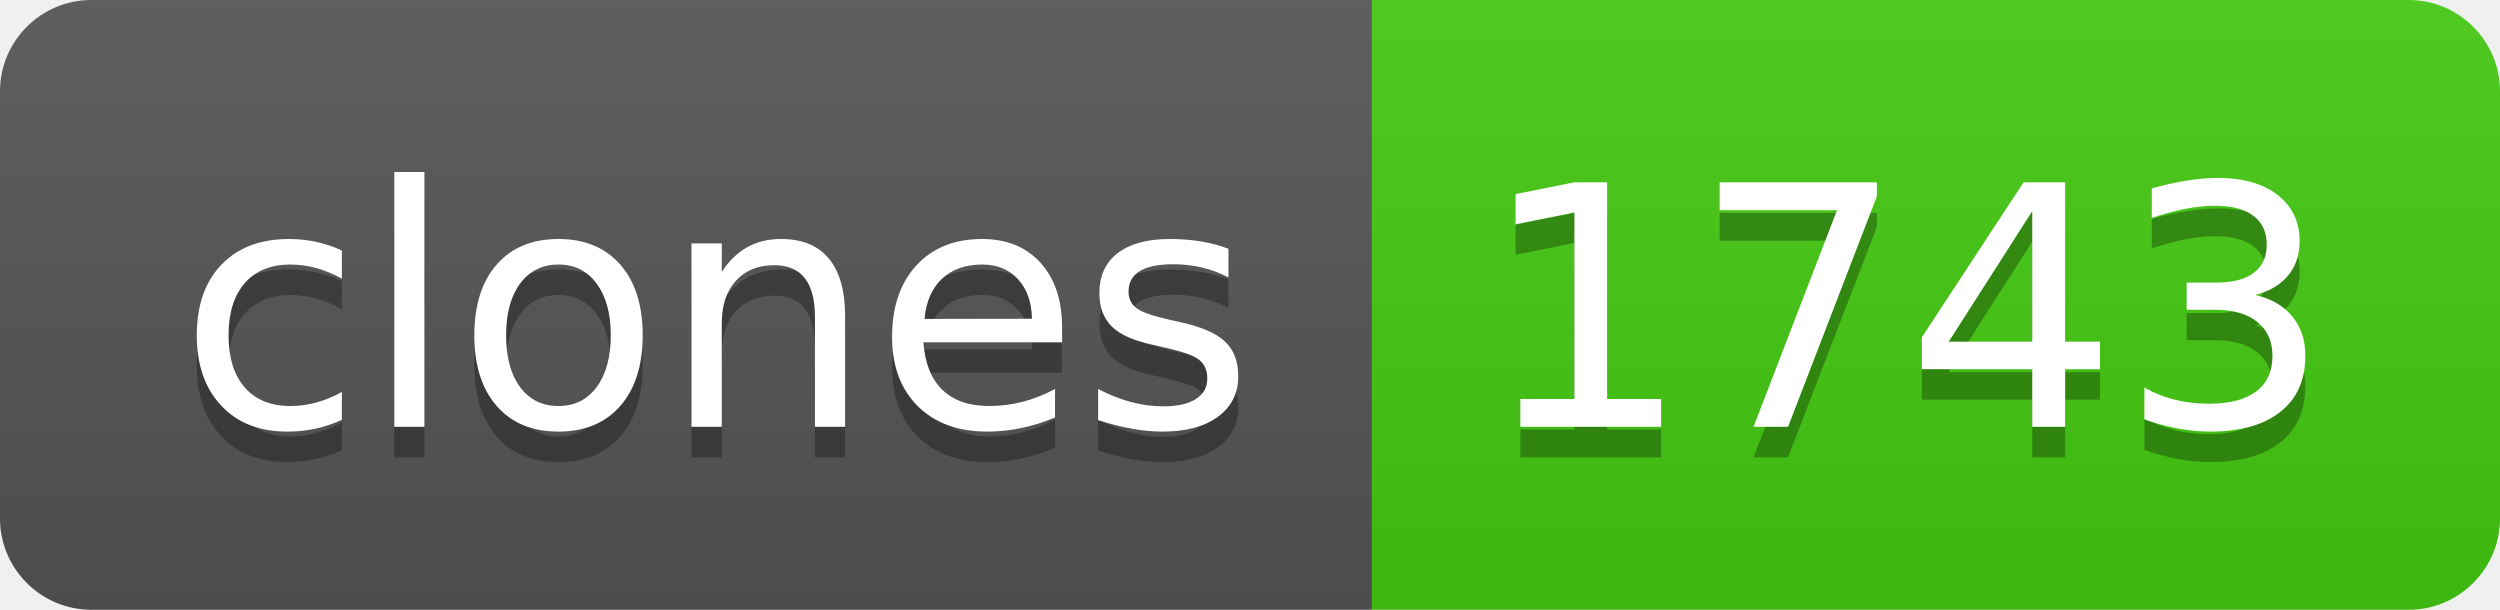
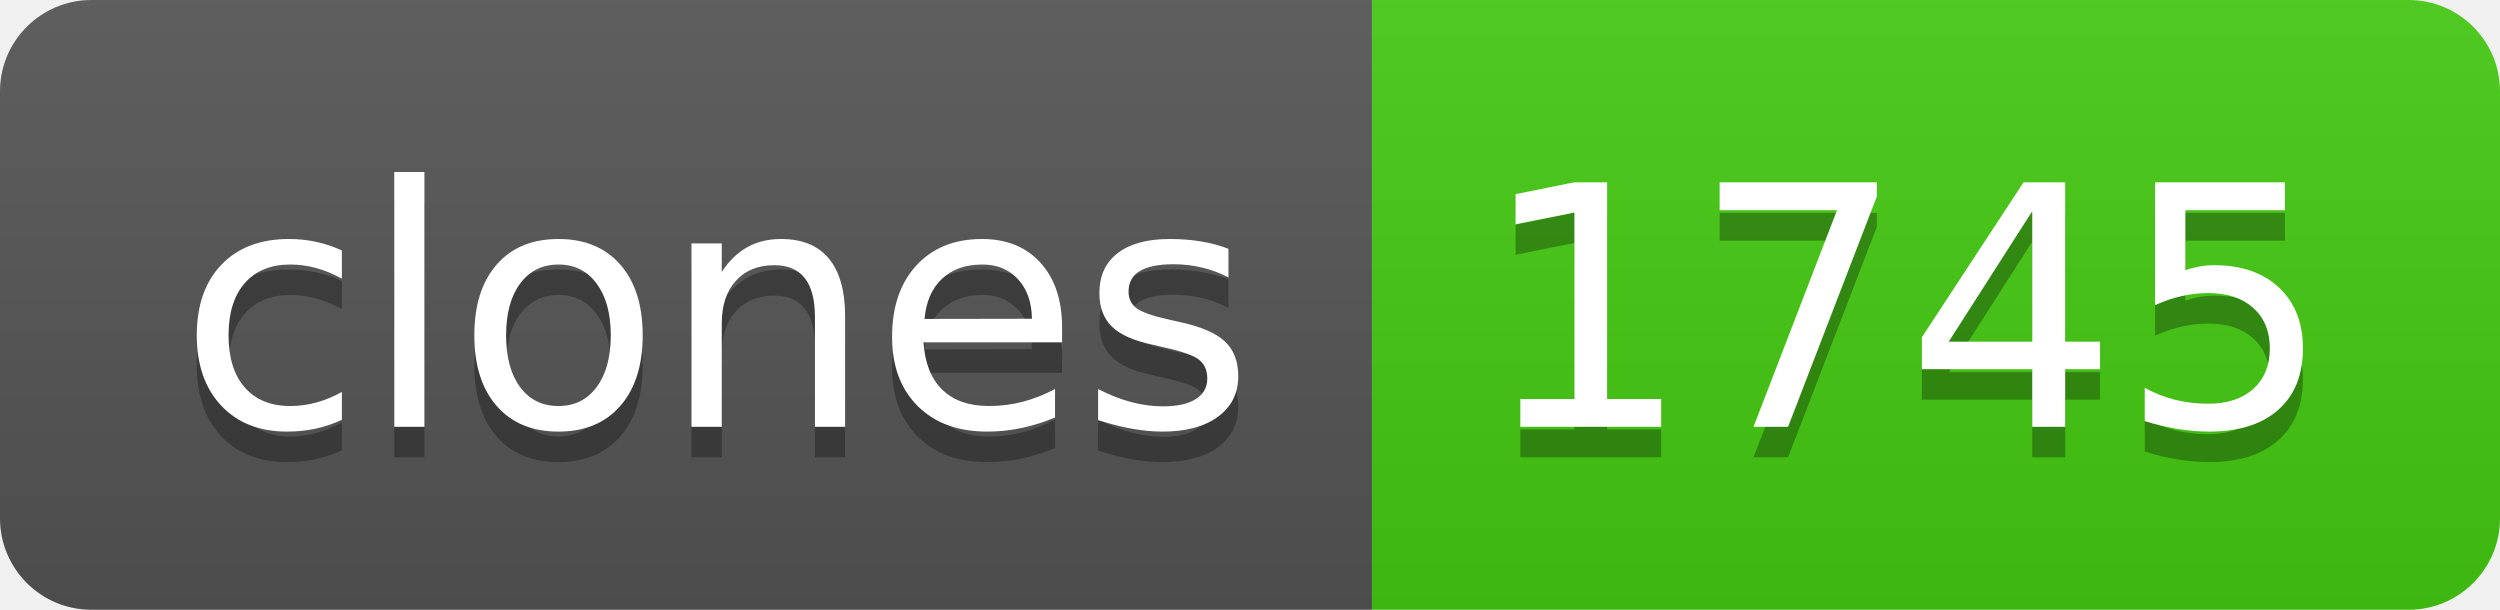
- <svg xmlns="http://www.w3.org/2000/svg" width="82" height="20" role="img" aria-label="clones: 1743">
+ <svg xmlns="http://www.w3.org/2000/svg" width="82" height="20" role="img" aria-label="clones: 1745">
  <linearGradient id="s" x2="0" y2="100%">
    <stop offset="0" stop-color="#bbb" stop-opacity=".1" />
    <stop offset="1" stop-opacity=".1" />
  </linearGradient>
  <clipPath id="r">
    <rect width="82" height="20" rx="3" fill="#fff" />
  </clipPath>
  <g clip-path="url(#r)">
    <rect width="45" height="20" fill="#555" />
    <rect x="45" width="37" height="20" fill="#4c1" />
    <rect width="82" height="20" fill="url(#s)" />
  </g>
  <g fill="#fff" text-anchor="middle" font-family="Verdana,Geneva,DejaVu Sans,sans-serif" text-rendering="geometricPrecision" font-size="110">
    <text aria-hidden="true" x="235" y="150" fill="#010101" fill-opacity=".3" transform="scale(.1)" textLength="350">clones</text>
    <text x="235" y="140" transform="scale(.1)" fill="#fff" textLength="350">clones</text>
-     <text aria-hidden="true" x="625" y="150" fill="#010101" fill-opacity=".3" transform="scale(.1)" textLength="270">1743</text>
-     <text x="625" y="140" transform="scale(.1)" fill="#fff" textLength="270">1743</text>
+     <text aria-hidden="true" x="625" y="150" fill="#010101" fill-opacity=".3" transform="scale(.1)" textLength="270">1745</text>
+     <text x="625" y="140" transform="scale(.1)" fill="#fff" textLength="270">1745</text>
  </g>
</svg>
